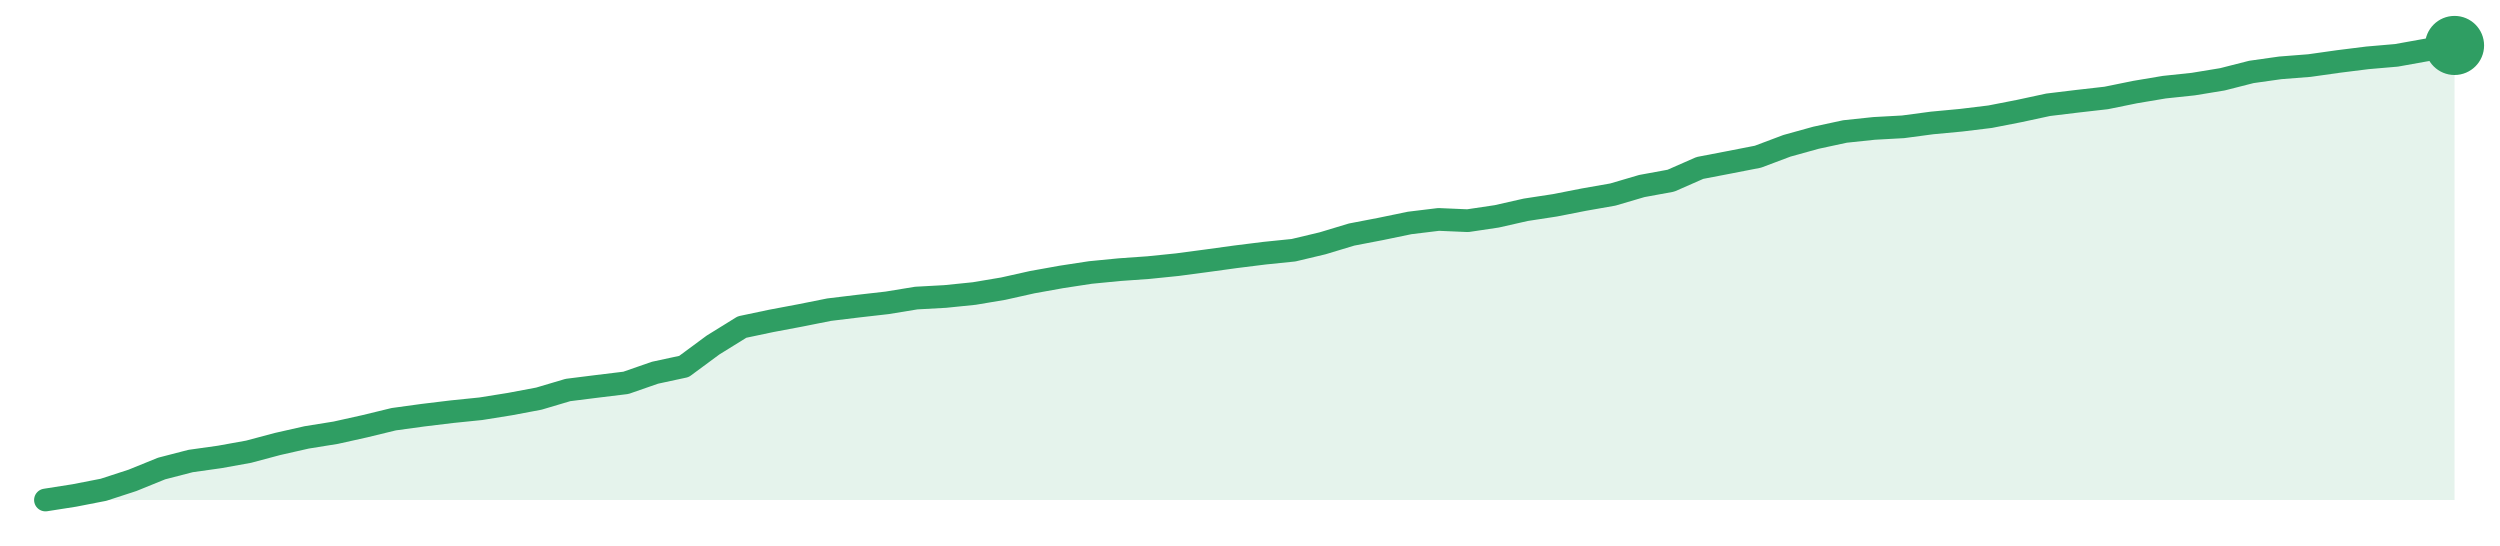
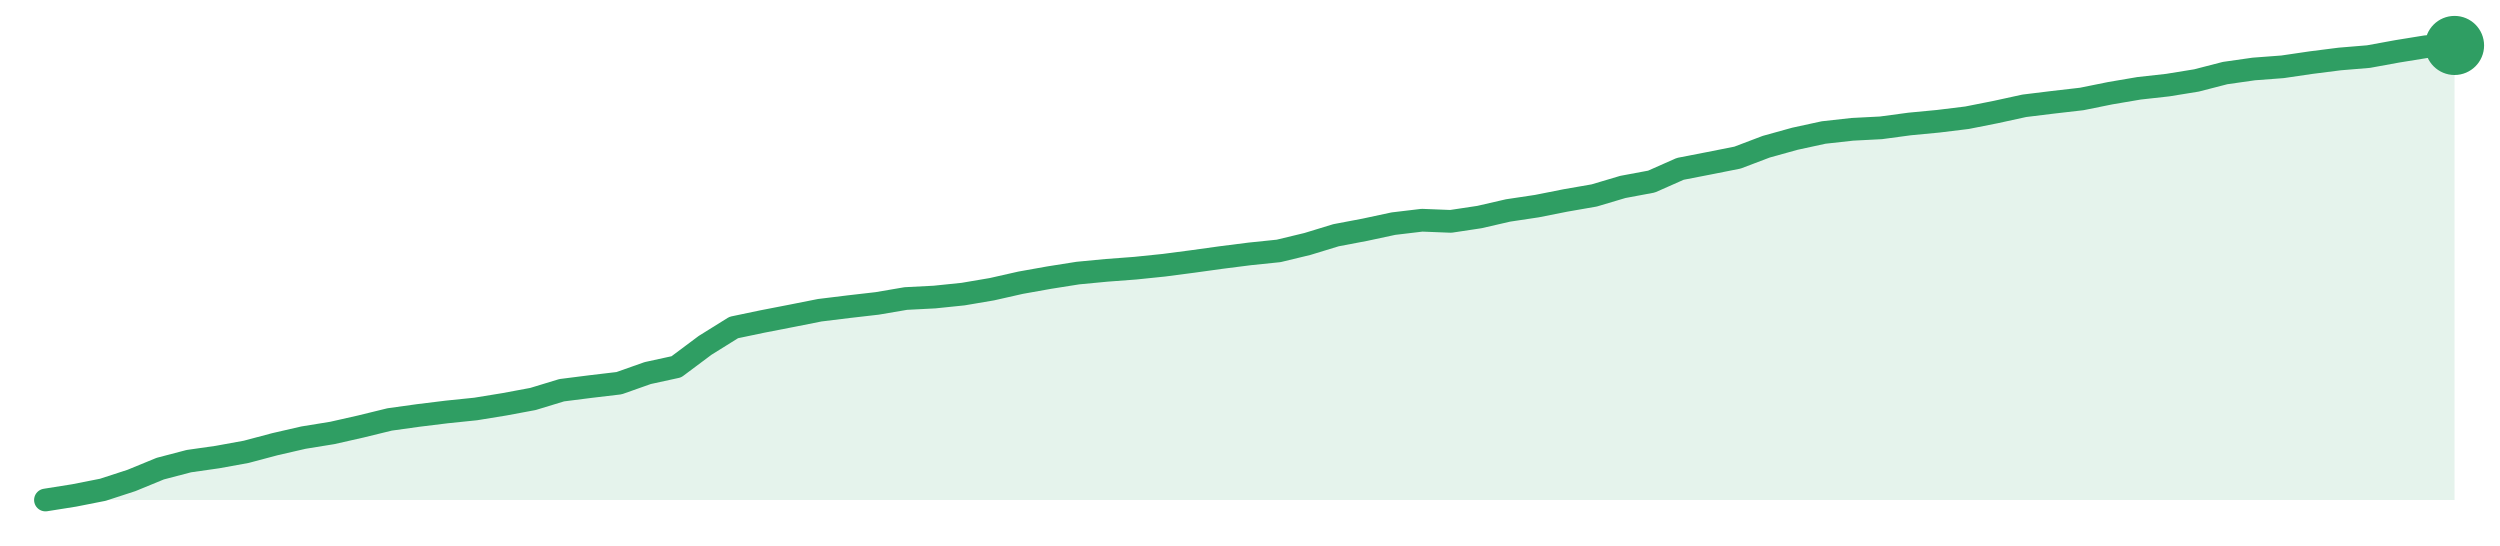
<svg xmlns="http://www.w3.org/2000/svg" width="220" height="48" viewBox="0 0 220 48" role="img" aria-label="trend">
-   <path d="M4.0,44.0 L4.0,44.0 L6.55,43.6 L9.11,43.1 L11.66,42.27 L14.22,41.23 L16.77,40.57 L19.33,40.21 L21.88,39.75 L24.43,39.07 L26.99,38.49 L29.54,38.08 L32.1,37.51 L34.65,36.89 L37.2,36.54 L39.76,36.23 L42.31,35.97 L44.87,35.56 L47.42,35.08 L49.98,34.32 L52.53,34.0 L55.08,33.69 L57.64,32.8 L60.19,32.25 L62.75,30.36 L65.3,28.78 L67.86,28.24 L70.41,27.76 L72.96,27.25 L75.52,26.94 L78.07,26.65 L80.63,26.23 L83.18,26.09 L85.73,25.83 L88.29,25.4 L90.84,24.83 L93.4,24.37 L95.95,23.98 L98.51,23.73 L101.06,23.55 L103.61,23.29 L106.17,22.95 L108.72,22.6 L111.28,22.28 L113.83,22.02 L116.39,21.41 L118.94,20.64 L121.49,20.15 L124.05,19.62 L126.6,19.31 L129.16,19.42 L131.71,19.04 L134.27,18.46 L136.82,18.07 L139.37,17.57 L141.93,17.12 L144.48,16.37 L147.04,15.9 L149.59,14.78 L152.14,14.29 L154.7,13.79 L157.25,12.83 L159.81,12.12 L162.36,11.57 L164.92,11.3 L167.47,11.16 L170.02,10.82 L172.58,10.58 L175.13,10.27 L177.69,9.77 L180.24,9.22 L182.8,8.91 L185.35,8.62 L187.9,8.1 L190.46,7.67 L193.01,7.4 L195.57,6.98 L198.12,6.33 L200.67,5.97 L203.23,5.77 L205.78,5.41 L208.34,5.09 L210.89,4.87 L213.45,4.41 L216.0,4.0 L216.0,44.0 Z" fill="#2f9e631f" />
-   <path d="M4.0,44.0 L6.55,43.6 L9.11,43.1 L11.66,42.27 L14.22,41.23 L16.77,40.57 L19.33,40.21 L21.88,39.75 L24.43,39.07 L26.99,38.49 L29.54,38.08 L32.1,37.51 L34.65,36.89 L37.2,36.54 L39.76,36.23 L42.31,35.97 L44.87,35.56 L47.42,35.08 L49.98,34.32 L52.53,34.0 L55.08,33.69 L57.64,32.8 L60.19,32.25 L62.75,30.36 L65.3,28.78 L67.86,28.24 L70.41,27.76 L72.96,27.25 L75.52,26.94 L78.07,26.65 L80.63,26.23 L83.18,26.09 L85.73,25.83 L88.29,25.4 L90.84,24.83 L93.4,24.37 L95.95,23.98 L98.51,23.73 L101.06,23.55 L103.61,23.29 L106.17,22.95 L108.72,22.6 L111.28,22.28 L113.83,22.02 L116.39,21.41 L118.94,20.64 L121.49,20.15 L124.05,19.62 L126.6,19.31 L129.16,19.42 L131.71,19.04 L134.27,18.46 L136.82,18.07 L139.37,17.57 L141.93,17.12 L144.48,16.37 L147.04,15.9 L149.59,14.78 L152.14,14.29 L154.7,13.79 L157.25,12.83 L159.81,12.12 L162.36,11.57 L164.92,11.3 L167.47,11.16 L170.02,10.82 L172.58,10.58 L175.13,10.27 L177.69,9.77 L180.24,9.22 L182.8,8.91 L185.35,8.62 L187.9,8.1 L190.46,7.67 L193.01,7.4 L195.57,6.98 L198.12,6.33 L200.67,5.97 L203.23,5.77 L205.78,5.41 L208.34,5.09 L210.89,4.87 L213.45,4.41 L216.0,4.0" fill="none" stroke="#2f9e63" stroke-width="2" stroke-linejoin="round" stroke-linecap="round" />
+   <path d="M4.0,44.0 L4.0,44.0 L6.52,43.6 L9.05,43.1 L11.57,42.28 L14.1,41.24 L16.62,40.58 L19.14,40.22 L21.67,39.76 L24.19,39.09 L26.71,38.51 L29.24,38.1 L31.76,37.53 L34.29,36.91 L36.81,36.56 L39.33,36.25 L41.86,35.99 L44.38,35.58 L46.9,35.11 L49.43,34.34 L51.95,34.02 L54.48,33.72 L57.0,32.83 L59.52,32.28 L62.05,30.39 L64.57,28.82 L67.1,28.29 L69.62,27.8 L72.14,27.3 L74.67,26.99 L77.19,26.7 L79.71,26.27 L82.24,26.14 L84.76,25.88 L87.29,25.45 L89.81,24.88 L92.33,24.43 L94.86,24.03 L97.38,23.79 L99.9,23.6 L102.43,23.34 L104.95,23.01 L107.48,22.66 L110.0,22.34 L112.52,22.08 L115.05,21.47 L117.57,20.7 L120.1,20.22 L122.62,19.68 L125.14,19.38 L127.67,19.48 L130.19,19.1 L132.71,18.52 L135.24,18.14 L137.76,17.64 L140.29,17.2 L142.81,16.45 L145.33,15.98 L147.86,14.86 L150.38,14.37 L152.9,13.87 L155.43,12.91 L157.95,12.21 L160.48,11.66 L163.0,11.38 L165.52,11.25 L168.05,10.91 L170.57,10.67 L173.1,10.36 L175.62,9.86 L178.14,9.31 L180.67,9.0 L183.19,8.71 L185.71,8.2 L188.24,7.77 L190.76,7.49 L193.29,7.08 L195.81,6.43 L198.33,6.07 L200.86,5.88 L203.38,5.51 L205.9,5.19 L208.43,4.98 L210.95,4.52 L213.48,4.11 L216.0,4.0 L216.0,44.0 Z" fill="#2f9e631f" />
+   <path d="M4.0,44.0 L6.52,43.6 L9.05,43.1 L11.57,42.28 L14.1,41.24 L16.62,40.58 L19.14,40.22 L21.67,39.76 L24.19,39.09 L26.71,38.51 L29.24,38.1 L31.76,37.53 L34.29,36.91 L36.81,36.56 L39.33,36.25 L41.86,35.99 L44.38,35.58 L46.9,35.11 L49.43,34.34 L51.95,34.02 L54.48,33.72 L57.0,32.83 L59.52,32.28 L62.05,30.39 L64.57,28.82 L67.1,28.29 L69.62,27.8 L72.14,27.3 L74.67,26.99 L77.19,26.7 L79.71,26.27 L82.24,26.14 L84.76,25.88 L87.29,25.45 L89.81,24.88 L92.33,24.43 L94.86,24.03 L97.38,23.79 L99.9,23.6 L102.43,23.34 L104.95,23.01 L107.48,22.66 L110.0,22.34 L112.52,22.08 L115.05,21.47 L117.57,20.7 L120.1,20.22 L122.62,19.68 L125.14,19.38 L127.67,19.48 L130.19,19.1 L132.71,18.52 L135.24,18.14 L137.76,17.64 L140.29,17.2 L142.81,16.45 L145.33,15.98 L147.86,14.86 L150.38,14.37 L152.9,13.87 L155.43,12.91 L157.95,12.21 L160.48,11.66 L163.0,11.38 L165.52,11.25 L168.05,10.91 L170.57,10.67 L173.1,10.36 L175.62,9.86 L178.14,9.31 L180.67,9.0 L183.19,8.71 L185.71,8.2 L188.24,7.77 L190.76,7.49 L193.29,7.08 L195.81,6.43 L198.33,6.07 L200.86,5.88 L203.38,5.51 L205.9,5.19 L208.43,4.98 L210.95,4.52 L213.48,4.11 L216.0,4.0" fill="none" stroke="#2f9e63" stroke-width="2" stroke-linejoin="round" stroke-linecap="round" />
  <circle cx="216.0" cy="4.0" r="2.6" fill="#2f9e63" />
</svg>
